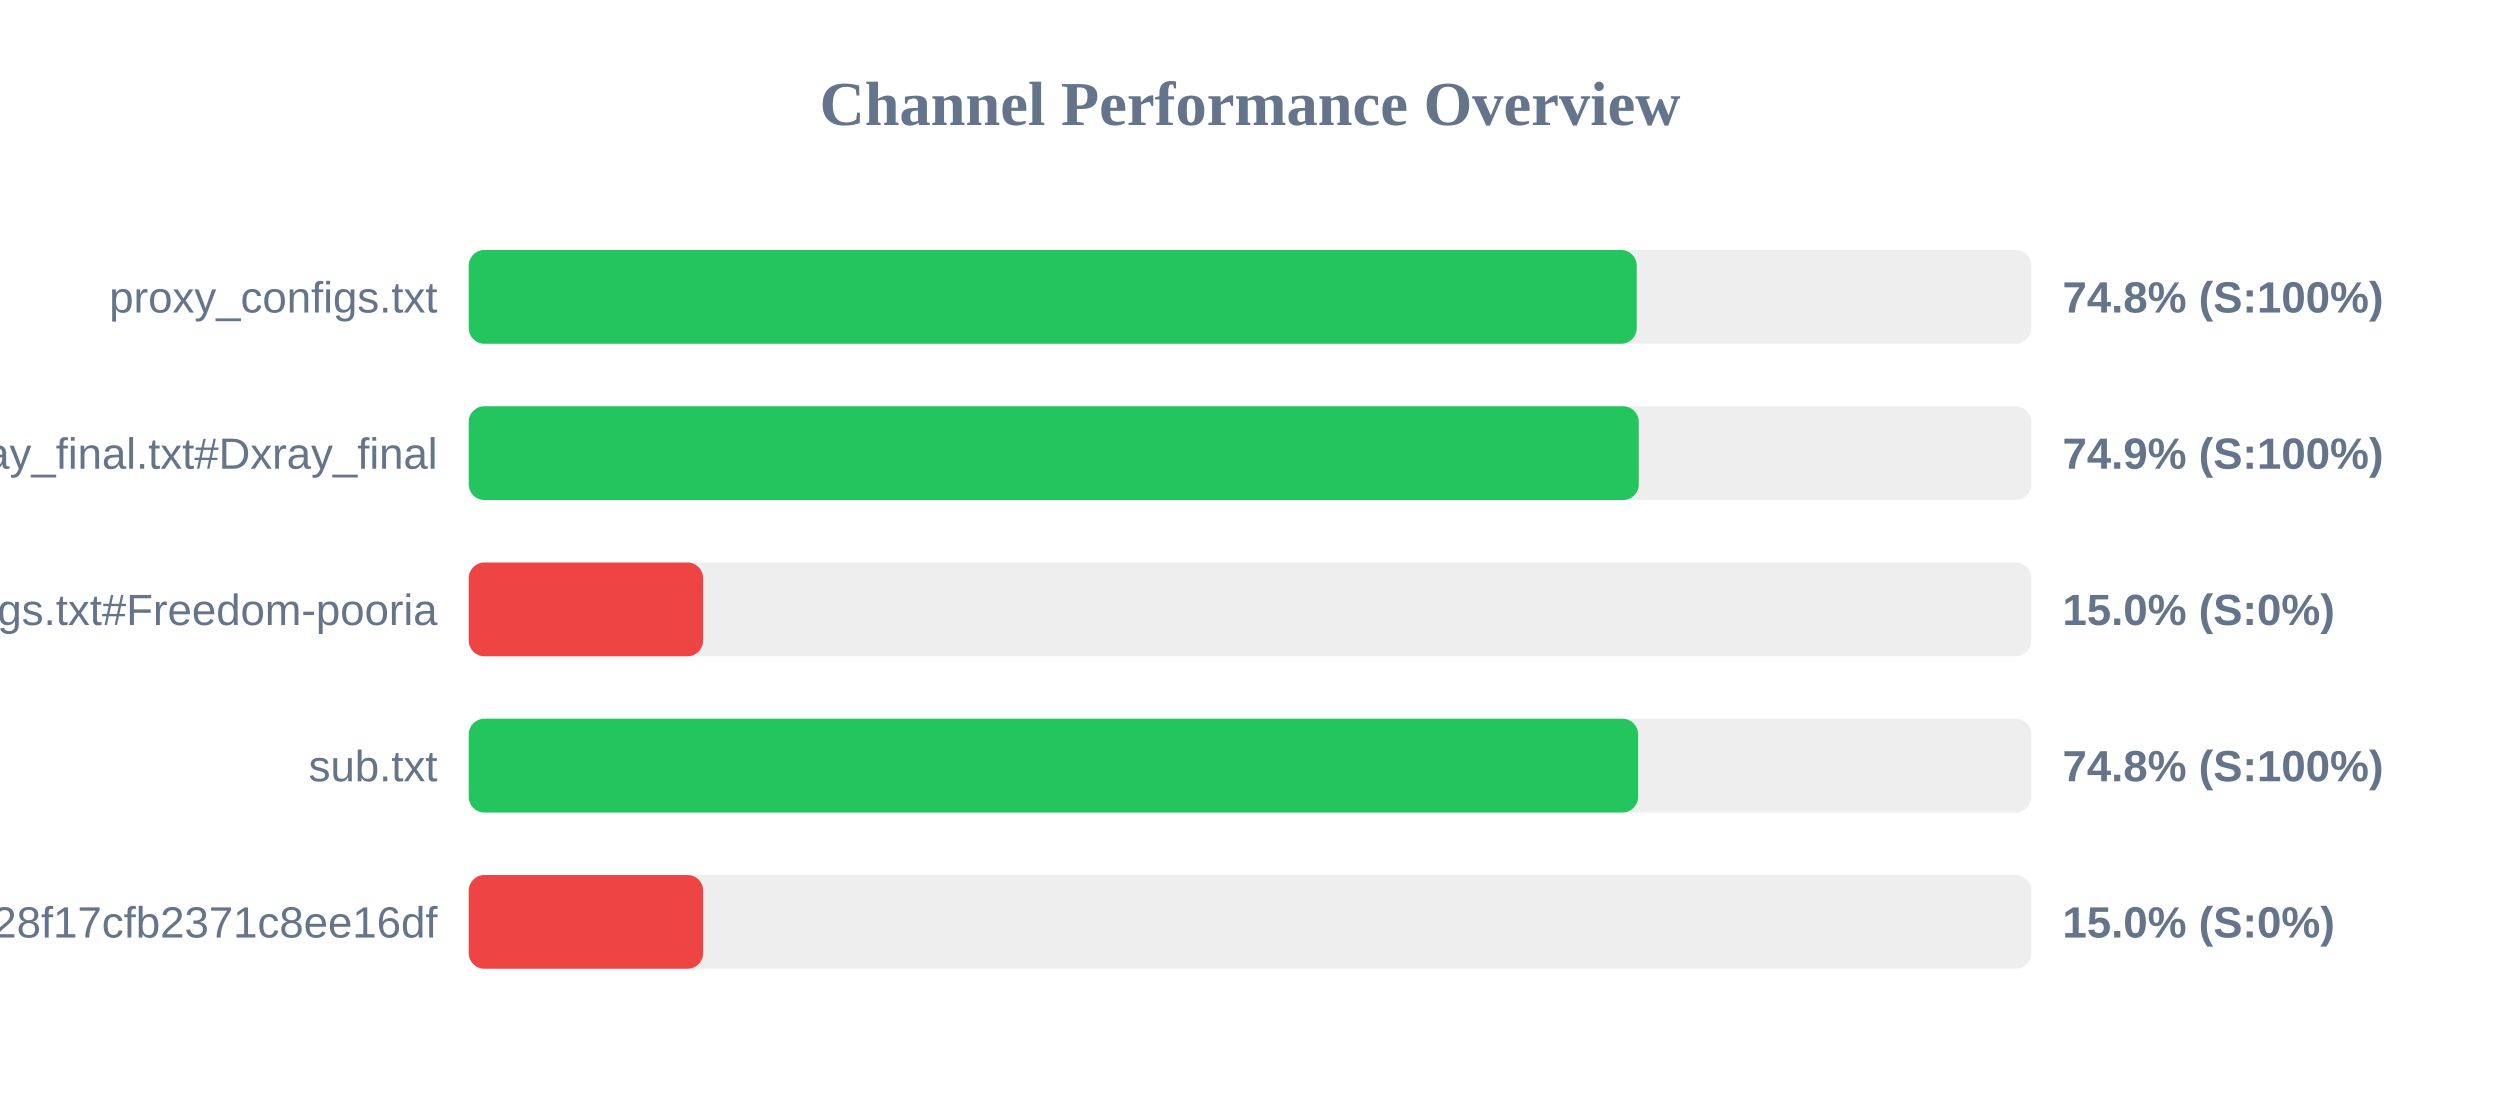
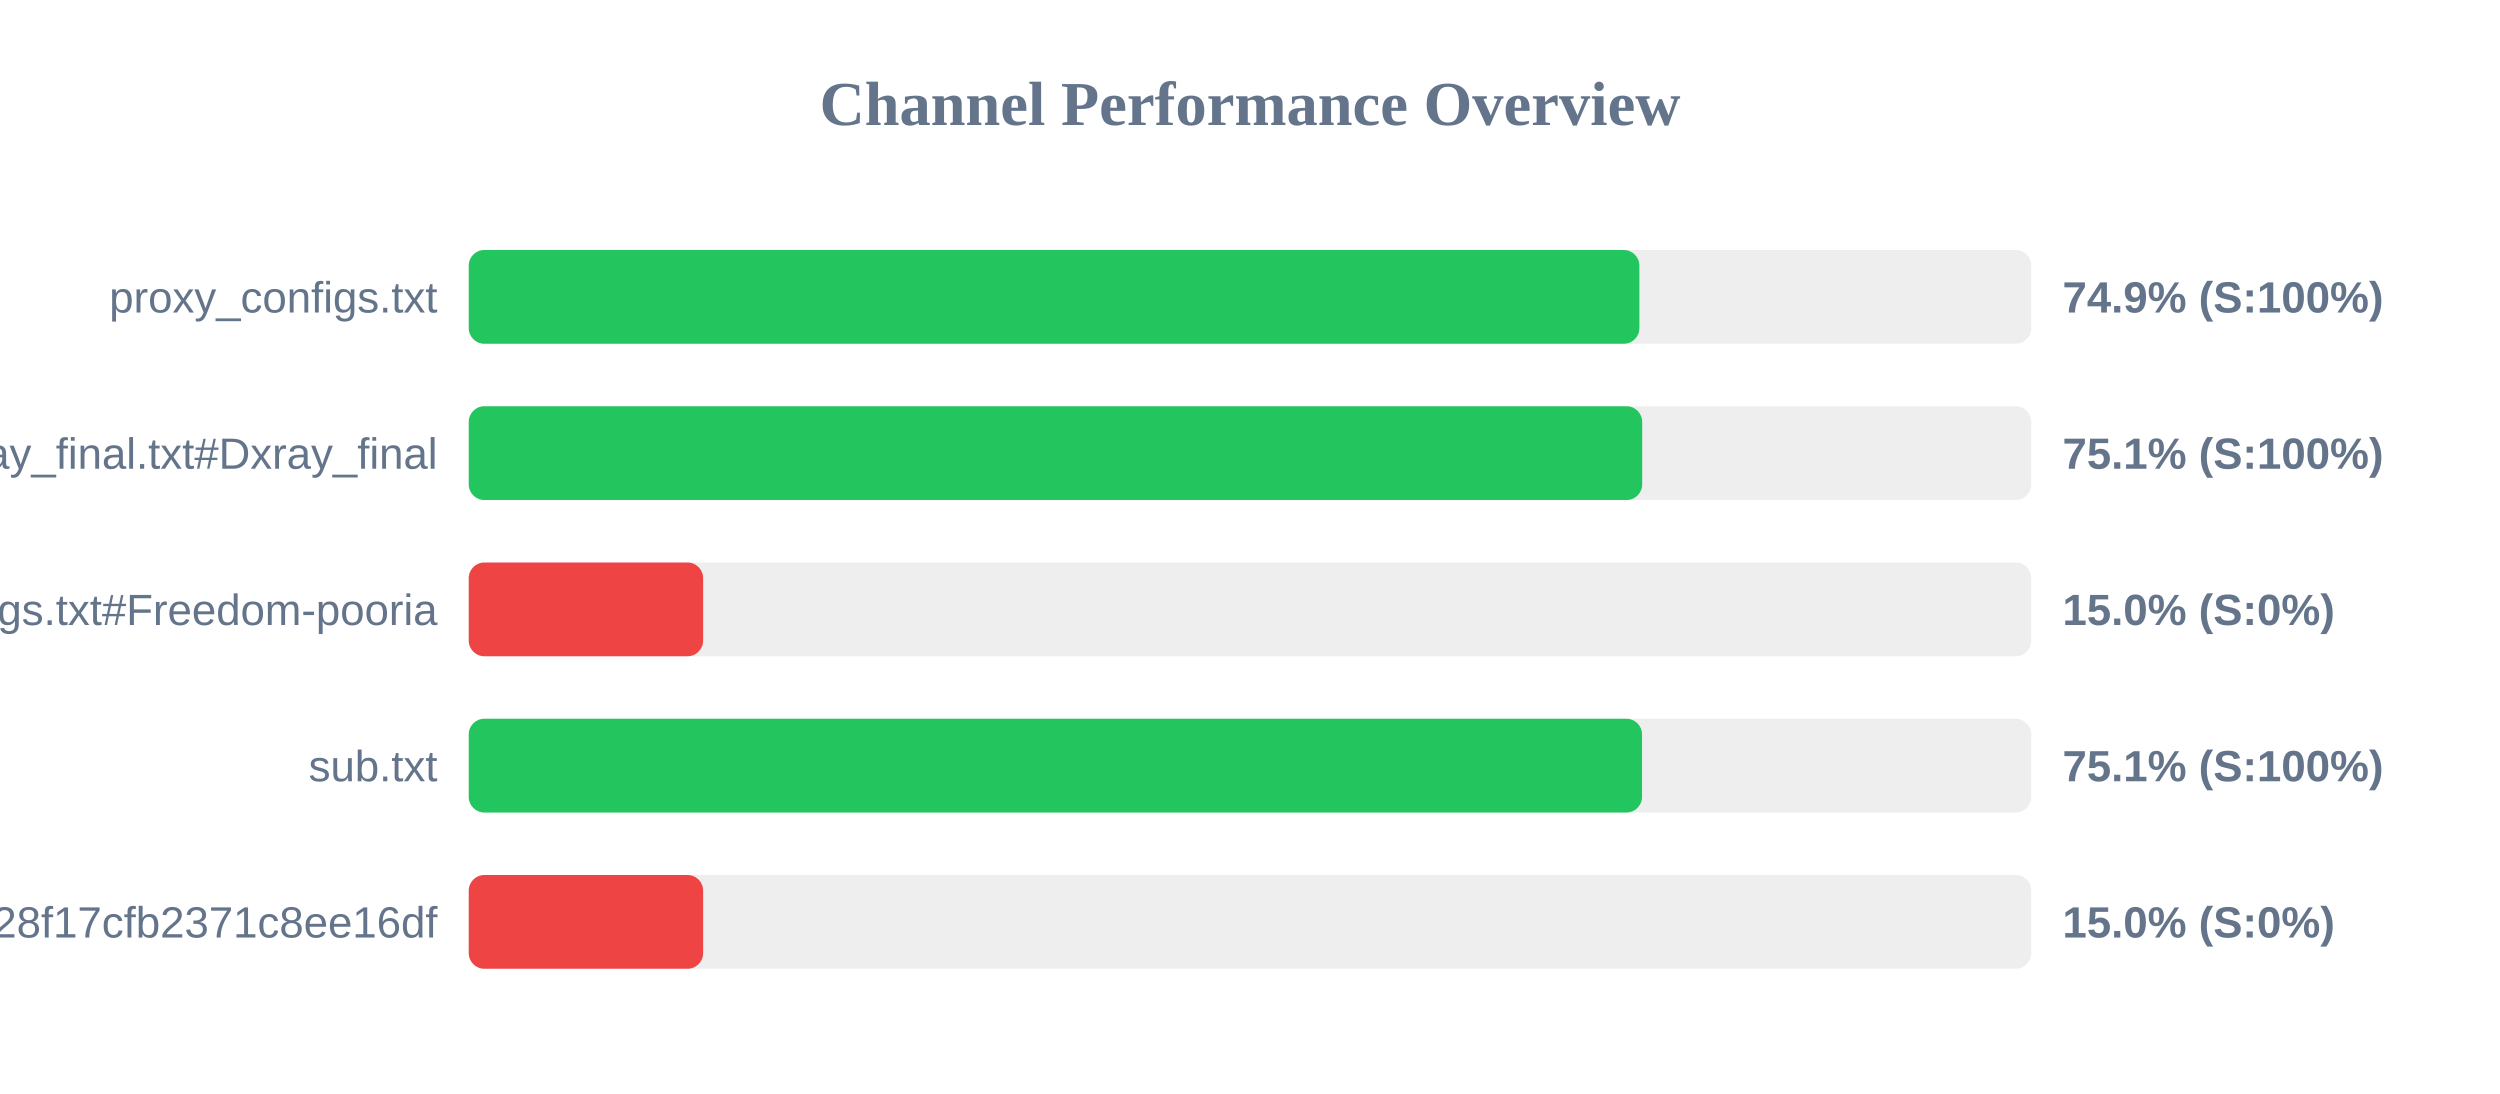
<svg xmlns="http://www.w3.org/2000/svg" width="800" height="350" version="1.1">
  <style>
        .row { font: 14px Arial; fill: #64748b; }
        .score { font: bold 14px Arial; fill: #64748b; }
    </style>
  <text x="400" y="40" text-anchor="middle" font-size="20px" font-weight="bold" fill="#64748b">Channel Performance Overview</text>
  <rect x="150" y="80" width="500" height="30" fill="#eee" rx="5" />
-   <rect x="150" y="80" width="373.75" height="30" fill="#22c55e" rx="5" />
+   <rect x="150" y="80" width="374.6" height="30" fill="#22c55e" rx="5" />
  <text x="140" y="100" text-anchor="end" class="row">proxy_configs.txt</text>
-   <text x="660" y="100" text-anchor="start" class="score">74.8% (S:100%)</text>
+   <text x="660" y="100" text-anchor="start" class="score">74.9% (S:100%)</text>
  <rect x="150" y="130" width="500" height="30" fill="#eee" rx="5" />
-   <rect x="150" y="130" width="374.4" height="30" fill="#22c55e" rx="5" />
+   <rect x="150" y="130" width="375.5" height="30" fill="#22c55e" rx="5" />
  <text x="140" y="150" text-anchor="end" class="row">xray_final.txt#Dxray_final</text>
-   <text x="660" y="150" text-anchor="start" class="score">74.9% (S:100%)</text>
+   <text x="660" y="150" text-anchor="start" class="score">75.1% (S:100%)</text>
  <rect x="150" y="180" width="500" height="30" fill="#eee" rx="5" />
  <rect x="150" y="180" width="75.0" height="30" fill="#ef4444" rx="5" />
  <text x="140" y="200" text-anchor="end" class="row">v2ray_configs.txt#Freedom-pooria</text>
  <text x="660" y="200" text-anchor="start" class="score">15.0% (S:0%)</text>
  <rect x="150" y="230" width="500" height="30" fill="#eee" rx="5" />
-   <rect x="150" y="230" width="374.2" height="30" fill="#22c55e" rx="5" />
+   <rect x="150" y="230" width="375.45" height="30" fill="#22c55e" rx="5" />
  <text x="140" y="250" text-anchor="end" class="row">sub.txt</text>
-   <text x="660" y="250" text-anchor="start" class="score">74.8% (S:100%)</text>
+   <text x="660" y="250" text-anchor="start" class="score">75.1% (S:100%)</text>
  <rect x="150" y="280" width="500" height="30" fill="#eee" rx="5" />
  <rect x="150" y="280" width="75.0" height="30" fill="#ef4444" rx="5" />
  <text x="140" y="300" text-anchor="end" class="row">?token=fedfed7b41b828f17cfb2371c8ee16df</text>
  <text x="660" y="300" text-anchor="start" class="score">15.0% (S:0%)</text>
</svg>
